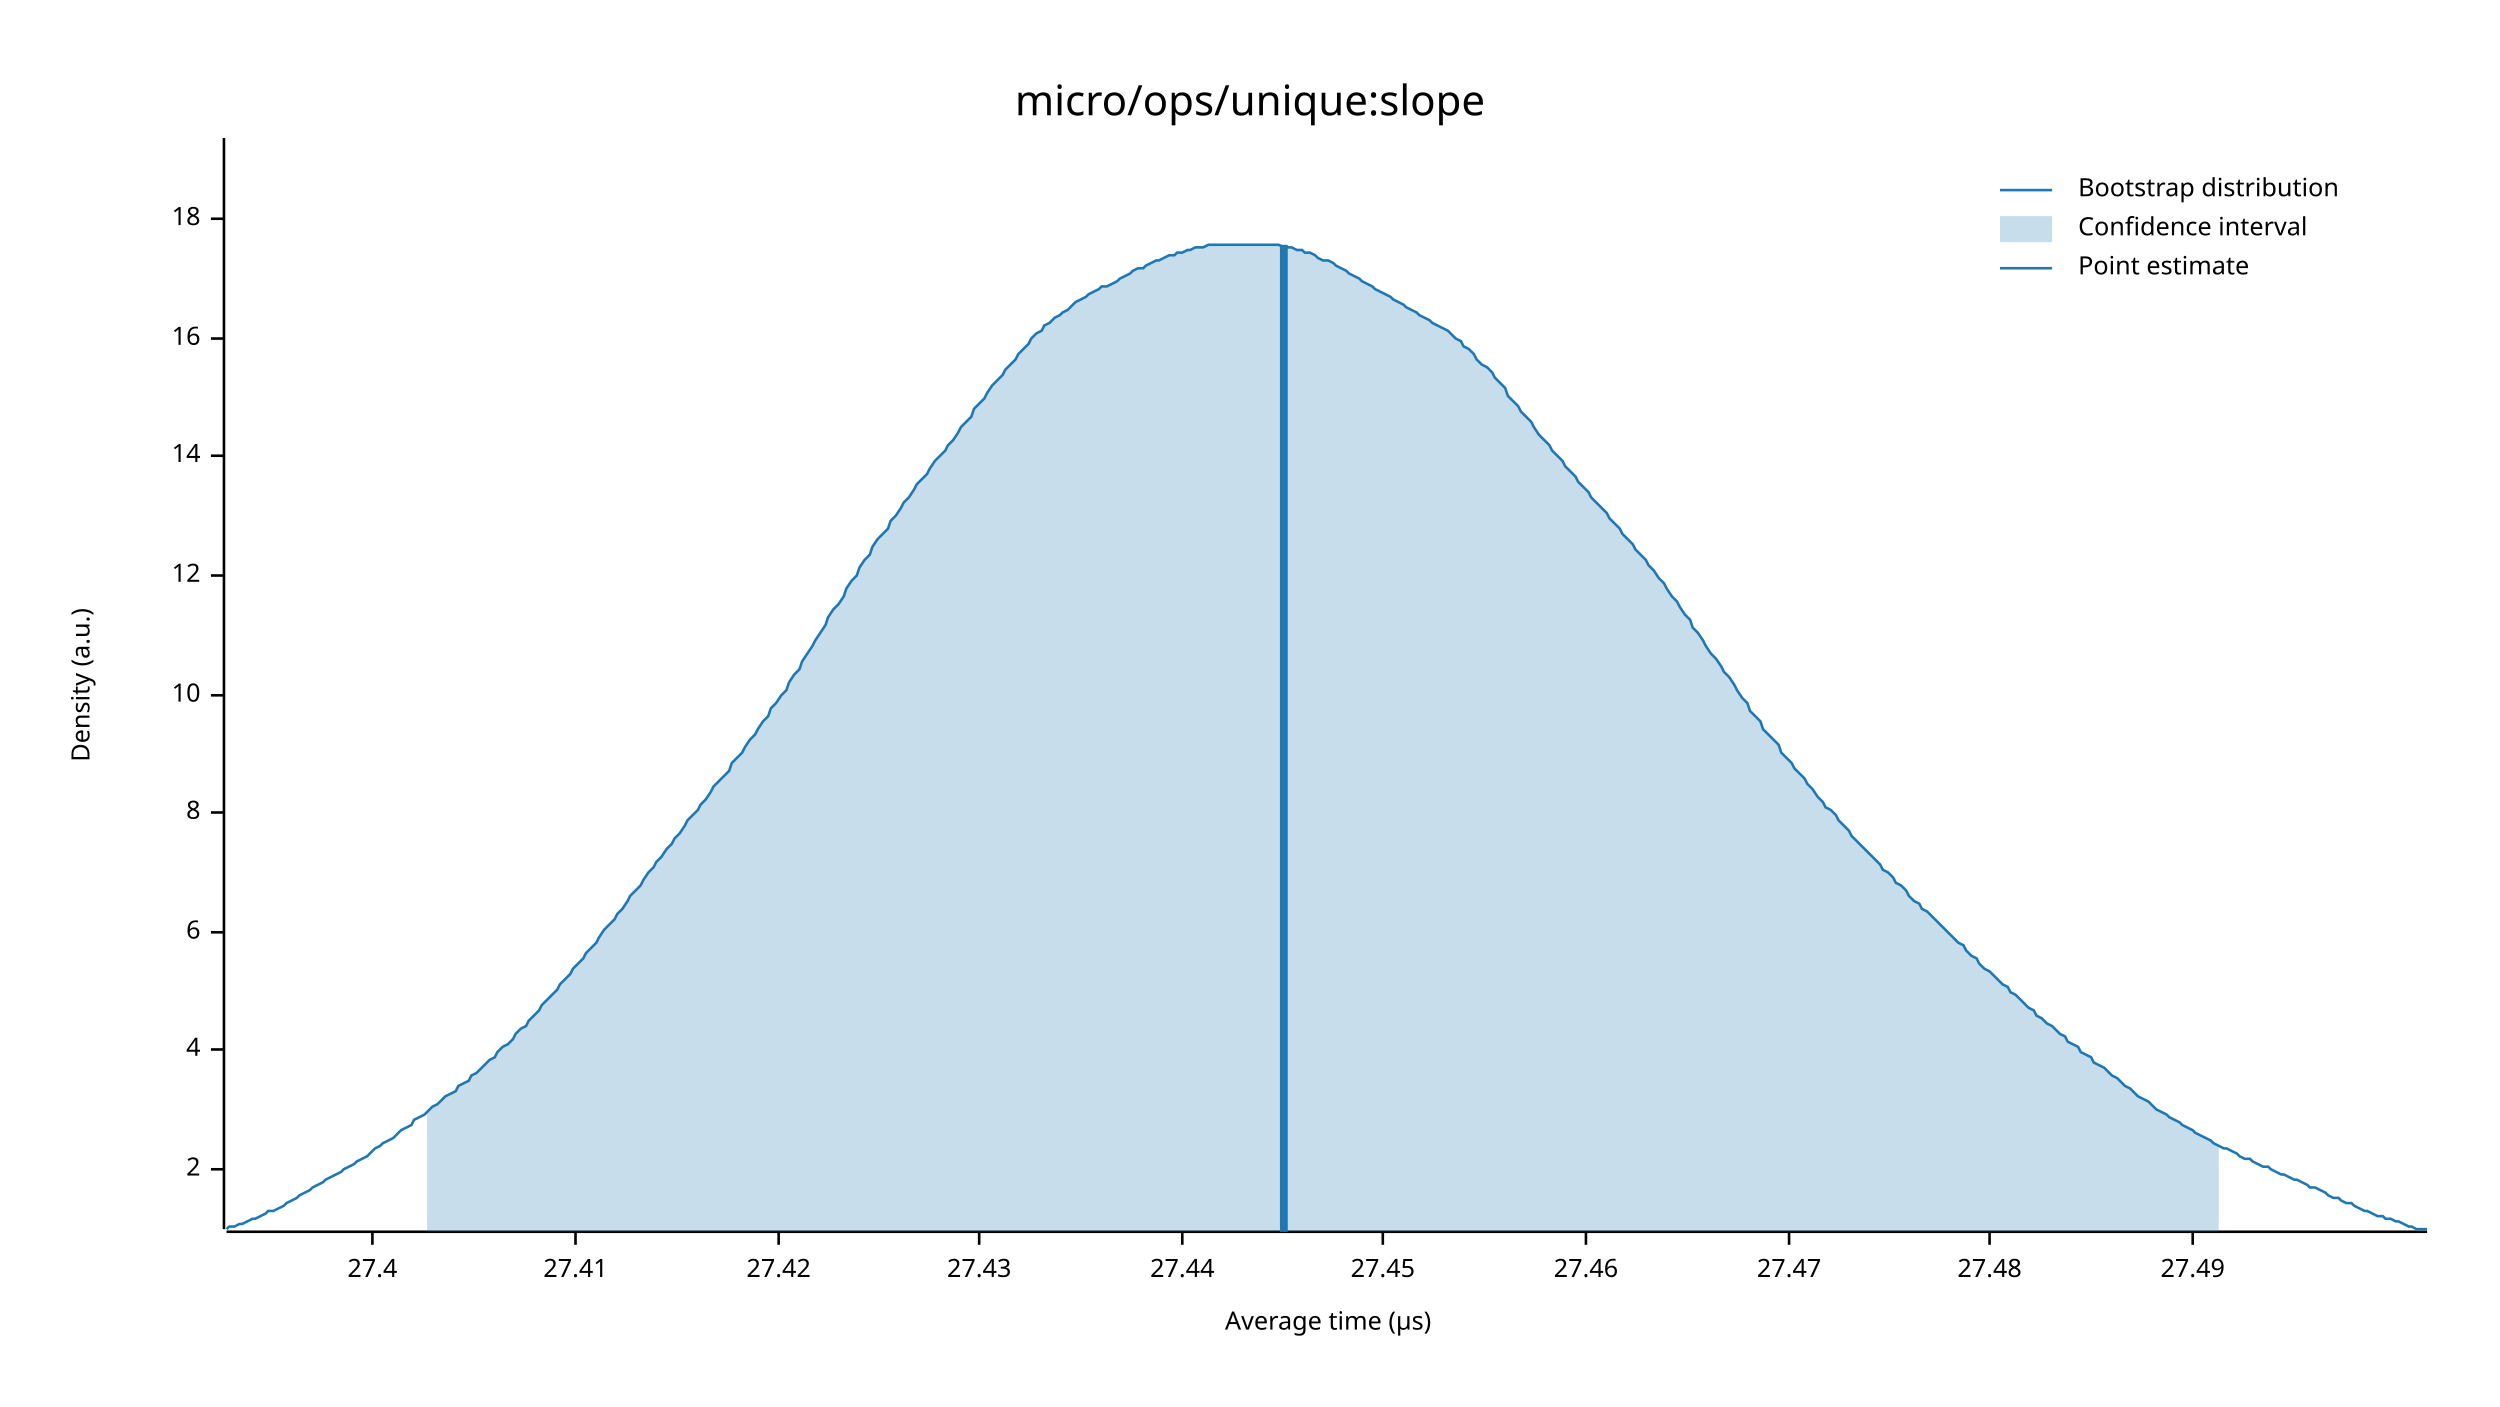
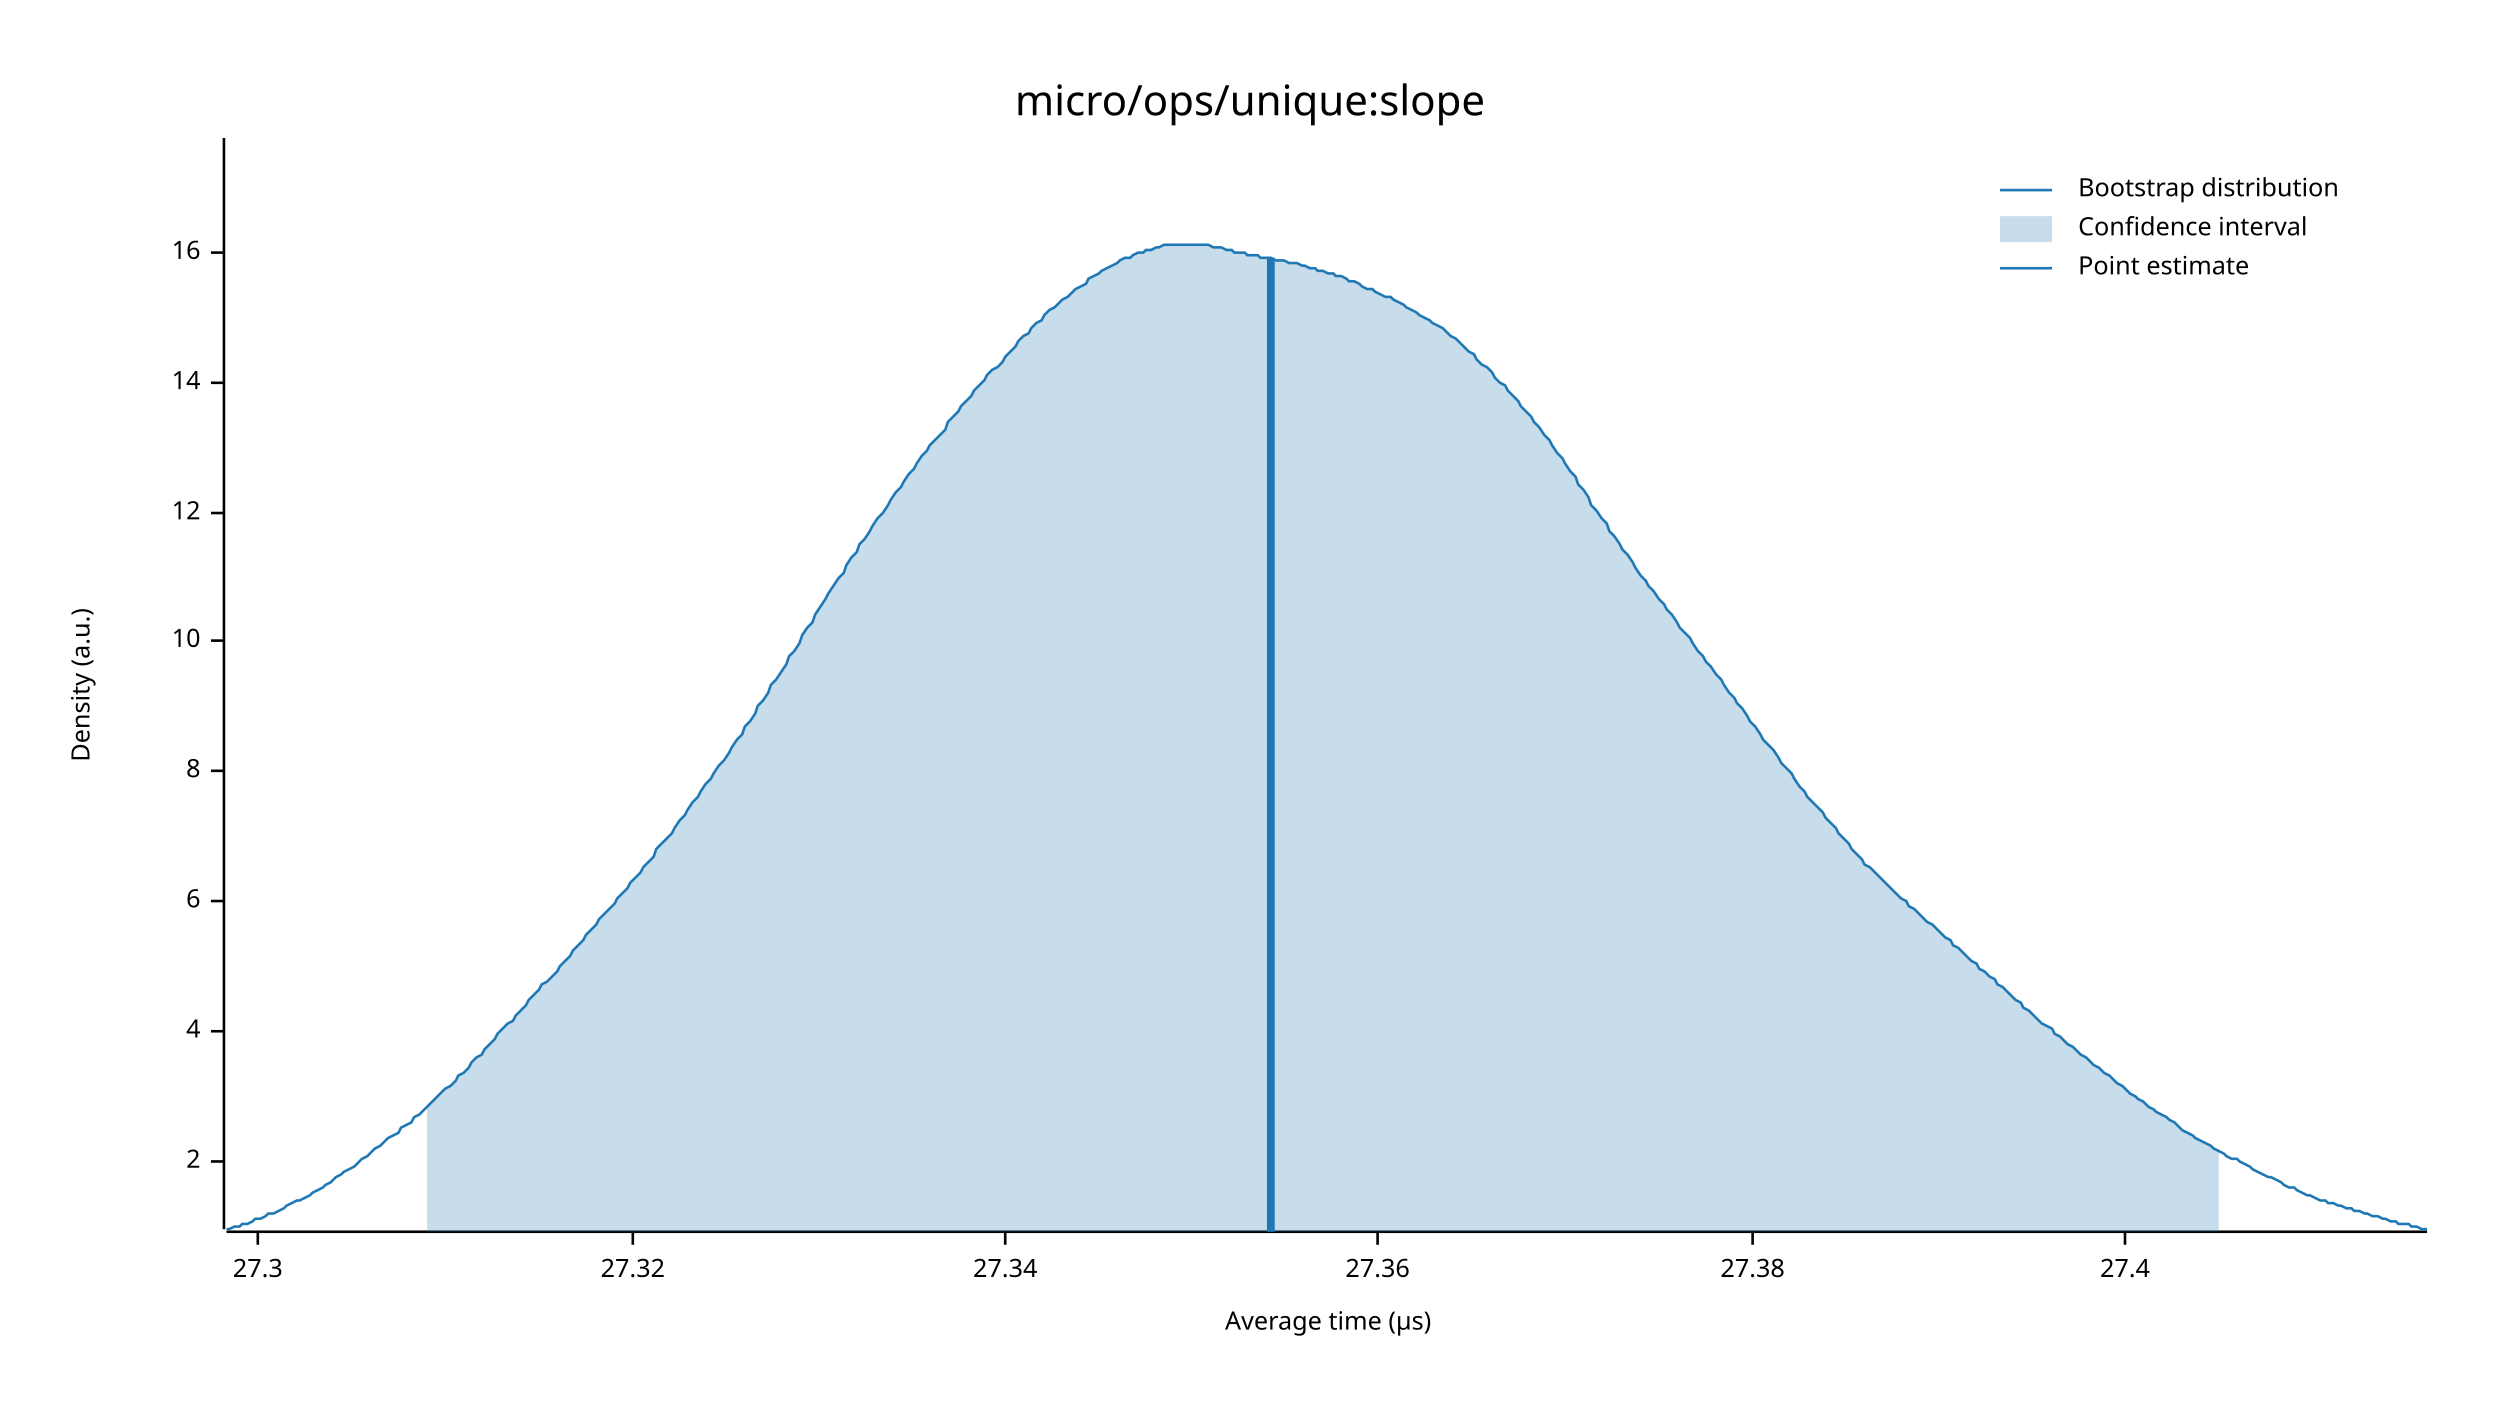
<svg xmlns="http://www.w3.org/2000/svg" width="960" height="540" viewBox="0 0 960 540">
  <text x="480" y="32" dy="0.76em" text-anchor="middle" font-family="sans-serif" font-size="16.129" opacity="1" fill="#000000">
micro/ops/unique:slope
</text>
  <text x="27" y="263" dy="0.76em" text-anchor="middle" font-family="sans-serif" font-size="9.677" opacity="1" fill="#000000" transform="rotate(270, 27, 263)">
Density (a.u.)
</text>
  <text x="510" y="513" dy="-0.5ex" text-anchor="middle" font-family="sans-serif" font-size="9.677" opacity="1" fill="#000000">
Average time (µs)
</text>
  <polyline fill="none" opacity="1" stroke="#000000" stroke-width="1" points="86,53 86,472 " />
-   <text x="77" y="449" dy="0.5ex" text-anchor="end" font-family="sans-serif" font-size="9.677" opacity="1" fill="#000000">
+   <text x="77" y="446" dy="0.5ex" text-anchor="end" font-family="sans-serif" font-size="9.677" opacity="1" fill="#000000">
2
</text>
-   <polyline fill="none" opacity="1" stroke="#000000" stroke-width="1" points="81,449 86,449 " />
-   <text x="77" y="403" dy="0.5ex" text-anchor="end" font-family="sans-serif" font-size="9.677" opacity="1" fill="#000000">
+   <polyline fill="none" opacity="1" stroke="#000000" stroke-width="1" points="81,446 86,446 " />
+   <text x="77" y="396" dy="0.5ex" text-anchor="end" font-family="sans-serif" font-size="9.677" opacity="1" fill="#000000">
4
</text>
-   <polyline fill="none" opacity="1" stroke="#000000" stroke-width="1" points="81,403 86,403 " />
-   <text x="77" y="358" dy="0.5ex" text-anchor="end" font-family="sans-serif" font-size="9.677" opacity="1" fill="#000000">
+   <polyline fill="none" opacity="1" stroke="#000000" stroke-width="1" points="81,396 86,396 " />
+   <text x="77" y="346" dy="0.5ex" text-anchor="end" font-family="sans-serif" font-size="9.677" opacity="1" fill="#000000">
6
</text>
-   <polyline fill="none" opacity="1" stroke="#000000" stroke-width="1" points="81,358 86,358 " />
-   <text x="77" y="312" dy="0.5ex" text-anchor="end" font-family="sans-serif" font-size="9.677" opacity="1" fill="#000000">
+   <polyline fill="none" opacity="1" stroke="#000000" stroke-width="1" points="81,346 86,346 " />
+   <text x="77" y="296" dy="0.5ex" text-anchor="end" font-family="sans-serif" font-size="9.677" opacity="1" fill="#000000">
8
</text>
-   <polyline fill="none" opacity="1" stroke="#000000" stroke-width="1" points="81,312 86,312 " />
-   <text x="77" y="267" dy="0.5ex" text-anchor="end" font-family="sans-serif" font-size="9.677" opacity="1" fill="#000000">
+   <polyline fill="none" opacity="1" stroke="#000000" stroke-width="1" points="81,296 86,296 " />
+   <text x="77" y="246" dy="0.5ex" text-anchor="end" font-family="sans-serif" font-size="9.677" opacity="1" fill="#000000">
10
</text>
-   <polyline fill="none" opacity="1" stroke="#000000" stroke-width="1" points="81,267 86,267 " />
-   <text x="77" y="221" dy="0.5ex" text-anchor="end" font-family="sans-serif" font-size="9.677" opacity="1" fill="#000000">
+   <polyline fill="none" opacity="1" stroke="#000000" stroke-width="1" points="81,246 86,246 " />
+   <text x="77" y="197" dy="0.5ex" text-anchor="end" font-family="sans-serif" font-size="9.677" opacity="1" fill="#000000">
12
</text>
-   <polyline fill="none" opacity="1" stroke="#000000" stroke-width="1" points="81,221 86,221 " />
-   <text x="77" y="175" dy="0.5ex" text-anchor="end" font-family="sans-serif" font-size="9.677" opacity="1" fill="#000000">
+   <polyline fill="none" opacity="1" stroke="#000000" stroke-width="1" points="81,197 86,197 " />
+   <text x="77" y="147" dy="0.5ex" text-anchor="end" font-family="sans-serif" font-size="9.677" opacity="1" fill="#000000">
14
</text>
-   <polyline fill="none" opacity="1" stroke="#000000" stroke-width="1" points="81,175 86,175 " />
-   <text x="77" y="130" dy="0.5ex" text-anchor="end" font-family="sans-serif" font-size="9.677" opacity="1" fill="#000000">
+   <polyline fill="none" opacity="1" stroke="#000000" stroke-width="1" points="81,147 86,147 " />
+   <text x="77" y="97" dy="0.5ex" text-anchor="end" font-family="sans-serif" font-size="9.677" opacity="1" fill="#000000">
16
</text>
-   <polyline fill="none" opacity="1" stroke="#000000" stroke-width="1" points="81,130 86,130 " />
-   <text x="77" y="84" dy="0.5ex" text-anchor="end" font-family="sans-serif" font-size="9.677" opacity="1" fill="#000000">
- 18
+   <polyline fill="none" opacity="1" stroke="#000000" stroke-width="1" points="81,97 86,97 " />
+   <polyline fill="none" opacity="1" stroke="#000000" stroke-width="1" points="87,473 932,473 " />
+   <text x="99" y="483" dy="0.76em" text-anchor="middle" font-family="sans-serif" font-size="9.677" opacity="1" fill="#000000">
+ 27.3
</text>
-   <polyline fill="none" opacity="1" stroke="#000000" stroke-width="1" points="81,84 86,84 " />
-   <polyline fill="none" opacity="1" stroke="#000000" stroke-width="1" points="87,473 932,473 " />
-   <text x="143" y="483" dy="0.76em" text-anchor="middle" font-family="sans-serif" font-size="9.677" opacity="1" fill="#000000">
+   <polyline fill="none" opacity="1" stroke="#000000" stroke-width="1" points="99,473 99,478 " />
+   <text x="243" y="483" dy="0.76em" text-anchor="middle" font-family="sans-serif" font-size="9.677" opacity="1" fill="#000000">
+ 27.32
+ </text>
+   <polyline fill="none" opacity="1" stroke="#000000" stroke-width="1" points="243,473 243,478 " />
+   <text x="386" y="483" dy="0.76em" text-anchor="middle" font-family="sans-serif" font-size="9.677" opacity="1" fill="#000000">
+ 27.34
+ </text>
+   <polyline fill="none" opacity="1" stroke="#000000" stroke-width="1" points="386,473 386,478 " />
+   <text x="529" y="483" dy="0.76em" text-anchor="middle" font-family="sans-serif" font-size="9.677" opacity="1" fill="#000000">
+ 27.36
+ </text>
+   <polyline fill="none" opacity="1" stroke="#000000" stroke-width="1" points="529,473 529,478 " />
+   <text x="673" y="483" dy="0.76em" text-anchor="middle" font-family="sans-serif" font-size="9.677" opacity="1" fill="#000000">
+ 27.38
+ </text>
+   <polyline fill="none" opacity="1" stroke="#000000" stroke-width="1" points="673,473 673,478 " />
+   <text x="816" y="483" dy="0.76em" text-anchor="middle" font-family="sans-serif" font-size="9.677" opacity="1" fill="#000000">
27.4
</text>
-   <polyline fill="none" opacity="1" stroke="#000000" stroke-width="1" points="143,473 143,478 " />
-   <text x="221" y="483" dy="0.76em" text-anchor="middle" font-family="sans-serif" font-size="9.677" opacity="1" fill="#000000">
- 27.41
- </text>
-   <polyline fill="none" opacity="1" stroke="#000000" stroke-width="1" points="221,473 221,478 " />
-   <text x="299" y="483" dy="0.76em" text-anchor="middle" font-family="sans-serif" font-size="9.677" opacity="1" fill="#000000">
- 27.42
- </text>
-   <polyline fill="none" opacity="1" stroke="#000000" stroke-width="1" points="299,473 299,478 " />
-   <text x="376" y="483" dy="0.76em" text-anchor="middle" font-family="sans-serif" font-size="9.677" opacity="1" fill="#000000">
- 27.43
- </text>
-   <polyline fill="none" opacity="1" stroke="#000000" stroke-width="1" points="376,473 376,478 " />
-   <text x="454" y="483" dy="0.76em" text-anchor="middle" font-family="sans-serif" font-size="9.677" opacity="1" fill="#000000">
- 27.44
- </text>
-   <polyline fill="none" opacity="1" stroke="#000000" stroke-width="1" points="454,473 454,478 " />
-   <text x="531" y="483" dy="0.76em" text-anchor="middle" font-family="sans-serif" font-size="9.677" opacity="1" fill="#000000">
- 27.45
- </text>
-   <polyline fill="none" opacity="1" stroke="#000000" stroke-width="1" points="531,473 531,478 " />
-   <text x="609" y="483" dy="0.76em" text-anchor="middle" font-family="sans-serif" font-size="9.677" opacity="1" fill="#000000">
- 27.46
- </text>
-   <polyline fill="none" opacity="1" stroke="#000000" stroke-width="1" points="609,473 609,478 " />
-   <text x="687" y="483" dy="0.76em" text-anchor="middle" font-family="sans-serif" font-size="9.677" opacity="1" fill="#000000">
- 27.47
- </text>
-   <polyline fill="none" opacity="1" stroke="#000000" stroke-width="1" points="687,473 687,478 " />
-   <text x="764" y="483" dy="0.76em" text-anchor="middle" font-family="sans-serif" font-size="9.677" opacity="1" fill="#000000">
- 27.48
- </text>
-   <polyline fill="none" opacity="1" stroke="#000000" stroke-width="1" points="764,473 764,478 " />
-   <text x="842" y="483" dy="0.76em" text-anchor="middle" font-family="sans-serif" font-size="9.677" opacity="1" fill="#000000">
- 27.49
- </text>
-   <polyline fill="none" opacity="1" stroke="#000000" stroke-width="1" points="842,473 842,478 " />
-   <polyline fill="none" opacity="1" stroke="#1F78B4" stroke-width="1" points="87,472 88,471 90,471 92,470 93,470 95,469 97,468 98,468 100,467 102,466 103,465 105,465 107,464 109,463 110,462 112,461 114,460 115,459 117,458 119,457 120,456 122,455 124,454 125,453 127,452 129,451 131,450 132,449 134,448 136,447 137,446 139,445 141,444 142,443 144,441 146,440 147,439 149,438 151,437 153,435 154,434 156,433 158,432 159,430 161,429 163,428 164,427 166,425 168,424 169,423 171,421 173,420 175,419 176,417 178,416 180,415 181,413 183,412 185,410 186,409 188,407 190,406 191,404 193,402 195,401 197,399 198,397 200,395 202,394 203,392 205,390 207,388 208,386 210,384 212,382 214,380 215,378 217,376 219,374 220,372 222,370 224,368 225,366 227,364 229,362 230,360 232,357 234,355 236,353 237,351 239,349 241,346 242,344 244,342 246,340 247,338 249,335 251,333 252,331 254,329 256,326 258,324 259,322 261,320 263,317 264,315 266,313 268,311 269,309 271,307 273,304 274,302 276,300 278,298 280,296 281,293 283,291 285,289 286,287 288,284 290,282 291,280 293,277 295,275 296,272 298,270 300,267 302,265 303,262 305,259 307,257 308,254 310,251 312,248 313,246 315,243 317,240 318,237 320,234 322,232 324,229 325,226 327,223 329,221 330,218 332,215 334,213 335,210 337,207 339,205 341,203 342,200 344,198 346,195 347,193 349,191 351,188 352,186 354,184 356,182 357,180 359,177 361,175 363,173 364,171 366,169 368,166 369,164 371,162 373,160 374,157 376,155 378,153 379,151 381,148 383,146 385,144 386,142 388,140 390,138 391,136 393,134 395,132 396,130 398,128 400,127 401,125 403,124 405,122 407,121 408,120 410,119 412,117 413,116 415,115 417,114 418,113 420,112 422,111 423,110 425,110 427,109 429,108 430,107 432,106 434,105 435,104 437,103 439,103 440,102 442,101 444,100 445,100 447,99 449,98 451,98 452,97 454,97 456,96 457,96 459,95 461,95 462,95 464,94 466,94 468,94 469,94 471,94 473,94 474,94 476,94 478,94 479,94 481,94 483,94 484,94 486,94 488,94 490,94 491,94 493,95 495,95 496,95 498,96 500,96 501,97 503,97 505,98 506,99 508,100 510,100 512,101 513,102 515,103 517,104 518,105 520,106 522,107 523,108 525,109 527,110 528,111 530,112 532,113 534,114 535,115 537,116 539,117 540,118 542,119 544,120 545,121 547,122 549,123 550,124 552,125 554,126 556,127 557,128 559,130 561,131 562,133 564,134 566,136 567,138 569,140 571,141 573,143 574,145 576,147 578,149 579,152 581,154 583,156 584,158 586,160 588,162 589,164 591,167 593,169 595,171 596,173 598,175 600,177 601,179 603,181 605,183 606,185 608,187 610,189 611,191 613,193 615,195 617,197 618,199 620,201 622,203 623,205 625,207 627,209 628,211 630,213 632,215 633,217 635,219 637,222 639,224 640,226 642,229 644,231 645,233 647,236 649,238 650,241 652,243 654,246 655,248 657,251 659,253 661,256 662,258 664,260 666,263 667,265 669,268 671,270 672,273 674,275 676,277 677,280 679,282 681,284 683,286 684,289 686,291 688,293 689,295 691,297 693,299 694,301 696,303 698,306 700,308 701,310 703,311 705,313 706,315 708,317 710,319 711,321 713,323 715,325 716,326 718,328 720,330 722,332 723,334 725,335 727,337 728,339 730,340 732,342 733,344 735,346 737,347 738,349 740,350 742,352 744,354 745,355 747,357 749,359 750,360 752,362 754,363 755,365 757,367 759,368 760,370 762,372 764,373 766,375 767,376 769,378 771,379 772,381 774,382 776,384 777,385 779,387 781,388 782,390 784,391 786,393 788,394 789,395 791,397 793,398 794,400 796,401 798,402 799,404 801,405 803,406 804,408 806,409 808,410 810,412 811,413 813,414 815,416 816,417 818,418 820,420 821,421 823,422 825,423 827,425 828,426 830,427 832,428 833,429 835,430 837,431 838,432 840,433 842,434 843,435 845,436 847,437 849,438 850,439 852,440 854,441 855,441 857,442 859,443 860,444 862,445 864,445 865,446 867,447 869,448 871,448 872,449 874,450 876,451 877,451 879,452 881,453 882,453 884,454 886,455 887,456 889,456 891,457 893,458 894,459 896,460 898,460 899,461 901,462 903,462 904,463 906,464 908,465 909,465 911,466 913,467 915,467 916,468 918,468 920,469 921,469 923,470 925,471 926,471 928,472 930,472 932,472 " />
-   <polygon opacity="0.25" fill="#1F78B4" points="164,427 166,425 168,424 169,423 171,421 173,420 175,419 176,417 178,416 180,415 181,413 183,412 185,410 186,409 188,407 190,406 191,404 193,402 195,401 197,399 198,397 200,395 202,394 203,392 205,390 207,388 208,386 210,384 212,382 214,380 215,378 217,376 219,374 220,372 222,370 224,368 225,366 227,364 229,362 230,360 232,357 234,355 236,353 237,351 239,349 241,346 242,344 244,342 246,340 247,338 249,335 251,333 252,331 254,329 256,326 258,324 259,322 261,320 263,317 264,315 266,313 268,311 269,309 271,307 273,304 274,302 276,300 278,298 280,296 281,293 283,291 285,289 286,287 288,284 290,282 291,280 293,277 295,275 296,272 298,270 300,267 302,265 303,262 305,259 307,257 308,254 310,251 312,248 313,246 315,243 317,240 318,237 320,234 322,232 324,229 325,226 327,223 329,221 330,218 332,215 334,213 335,210 337,207 339,205 341,203 342,200 344,198 346,195 347,193 349,191 351,188 352,186 354,184 356,182 357,180 359,177 361,175 363,173 364,171 366,169 368,166 369,164 371,162 373,160 374,157 376,155 378,153 379,151 381,148 383,146 385,144 386,142 388,140 390,138 391,136 393,134 395,132 396,130 398,128 400,127 401,125 403,124 405,122 407,121 408,120 410,119 412,117 413,116 415,115 417,114 418,113 420,112 422,111 423,110 425,110 427,109 429,108 430,107 432,106 434,105 435,104 437,103 439,103 440,102 442,101 444,100 445,100 447,99 449,98 451,98 452,97 454,97 456,96 457,96 459,95 461,95 462,95 464,94 466,94 468,94 469,94 471,94 473,94 474,94 476,94 478,94 479,94 481,94 483,94 484,94 486,94 488,94 490,94 491,94 493,95 495,95 496,95 498,96 500,96 501,97 503,97 505,98 506,99 508,100 510,100 512,101 513,102 515,103 517,104 518,105 520,106 522,107 523,108 525,109 527,110 528,111 530,112 532,113 534,114 535,115 537,116 539,117 540,118 542,119 544,120 545,121 547,122 549,123 550,124 552,125 554,126 556,127 557,128 559,130 561,131 562,133 564,134 566,136 567,138 569,140 571,141 573,143 574,145 576,147 578,149 579,152 581,154 583,156 584,158 586,160 588,162 589,164 591,167 593,169 595,171 596,173 598,175 600,177 601,179 603,181 605,183 606,185 608,187 610,189 611,191 613,193 615,195 617,197 618,199 620,201 622,203 623,205 625,207 627,209 628,211 630,213 632,215 633,217 635,219 637,222 639,224 640,226 642,229 644,231 645,233 647,236 649,238 650,241 652,243 654,246 655,248 657,251 659,253 661,256 662,258 664,260 666,263 667,265 669,268 671,270 672,273 674,275 676,277 677,280 679,282 681,284 683,286 684,289 686,291 688,293 689,295 691,297 693,299 694,301 696,303 698,306 700,308 701,310 703,311 705,313 706,315 708,317 710,319 711,321 713,323 715,325 716,326 718,328 720,330 722,332 723,334 725,335 727,337 728,339 730,340 732,342 733,344 735,346 737,347 738,349 740,350 742,352 744,354 745,355 747,357 749,359 750,360 752,362 754,363 755,365 757,367 759,368 760,370 762,372 764,373 766,375 767,376 769,378 771,379 772,381 774,382 776,384 777,385 779,387 781,388 782,390 784,391 786,393 788,394 789,395 791,397 793,398 794,400 796,401 798,402 799,404 801,405 803,406 804,408 806,409 808,410 810,412 811,413 813,414 815,416 816,417 818,418 820,420 821,421 823,422 825,423 827,425 828,426 830,427 832,428 833,429 835,430 837,431 838,432 840,433 842,434 843,435 845,436 847,437 849,438 850,439 852,440 852,473 164,473 " />
-   <polyline fill="none" opacity="1" stroke="#1F78B4" stroke-width="3" points="493,473 493,94 " />
+   <polyline fill="none" opacity="1" stroke="#000000" stroke-width="1" points="816,473 816,478 " />
+   <polyline fill="none" opacity="1" stroke="#1F78B4" stroke-width="1" points="87,472 88,472 90,471 92,471 93,470 95,470 97,469 98,468 100,468 102,467 103,466 105,466 107,465 109,464 110,463 112,462 114,461 115,461 117,460 119,459 120,458 122,457 124,456 125,455 127,454 129,452 131,451 132,450 134,449 136,448 137,447 139,445 141,444 142,443 144,441 146,440 147,439 149,437 151,436 153,435 154,433 156,432 158,431 159,429 161,428 163,426 164,425 166,423 168,421 169,420 171,418 173,417 175,415 176,413 178,412 180,410 181,408 183,406 185,405 186,403 188,401 190,399 191,397 193,395 195,393 197,392 198,390 200,388 202,386 203,384 205,382 207,380 208,378 210,377 212,375 214,373 215,371 217,369 219,367 220,365 222,363 224,361 225,359 227,357 229,355 230,353 232,351 234,349 236,347 237,345 239,343 241,341 242,339 244,337 246,335 247,333 249,331 251,329 252,326 254,324 256,322 258,320 259,318 261,315 263,313 264,311 266,308 268,306 269,304 271,301 273,299 274,297 276,294 278,292 280,289 281,287 283,284 285,282 286,279 288,277 290,274 291,271 293,269 295,266 296,263 298,261 300,258 302,255 303,252 305,250 307,247 308,244 310,241 312,239 313,236 315,233 317,230 318,228 320,225 322,222 324,220 325,217 327,214 329,212 330,209 332,207 334,204 335,202 337,199 339,197 341,194 342,192 344,189 346,187 347,185 349,182 351,180 352,178 354,175 356,173 357,171 359,169 361,167 363,165 364,162 366,160 368,158 369,156 371,154 373,152 374,150 376,148 378,146 379,144 381,142 383,141 385,139 386,137 388,135 390,133 391,131 393,129 395,128 396,126 398,124 400,123 401,121 403,119 405,118 407,116 408,115 410,114 412,112 413,111 415,110 417,109 418,107 420,106 422,105 423,104 425,103 427,102 429,101 430,100 432,99 434,99 435,98 437,97 439,97 440,96 442,96 444,95 445,95 447,94 449,94 451,94 452,94 454,94 456,94 457,94 459,94 461,94 462,94 464,94 466,95 468,95 469,95 471,96 473,96 474,97 476,97 478,97 479,98 481,98 483,98 484,99 486,99 488,99 490,100 491,100 493,100 495,101 496,101 498,101 500,102 501,102 503,103 505,103 506,104 508,104 510,105 512,105 513,106 515,106 517,107 518,108 520,108 522,109 523,110 525,111 527,111 528,112 530,113 532,114 534,114 535,115 537,116 539,117 540,118 542,119 544,120 545,121 547,122 549,123 550,124 552,125 554,126 556,128 557,129 559,130 561,132 562,133 564,135 566,136 567,138 569,140 571,141 573,143 574,145 576,147 578,148 579,150 581,152 583,154 584,156 586,158 588,160 589,162 591,164 593,167 595,169 596,171 598,174 600,176 601,178 603,181 605,183 606,186 608,188 610,191 611,194 613,196 615,199 617,201 618,204 620,206 622,209 623,211 625,213 627,216 628,218 630,221 632,223 633,225 635,227 637,230 639,232 640,234 642,236 644,239 645,241 647,243 649,245 650,247 652,250 654,252 655,254 657,256 659,259 661,261 662,263 664,266 666,268 667,270 669,272 671,275 672,277 674,279 676,282 677,284 679,286 681,288 683,291 684,293 686,295 688,297 689,299 691,302 693,304 694,306 696,308 698,310 700,312 701,314 703,316 705,318 706,320 708,322 710,324 711,326 713,328 715,330 716,332 718,333 720,335 722,337 723,338 725,340 727,342 728,343 730,345 732,346 733,348 735,349 737,351 738,352 740,354 742,355 744,357 745,358 747,360 749,361 750,363 752,364 754,366 755,367 757,369 759,370 760,372 762,373 764,375 766,376 767,378 769,379 771,381 772,382 774,384 776,385 777,387 779,388 781,390 782,391 784,393 786,394 788,395 789,397 791,398 793,400 794,401 796,402 798,404 799,405 801,406 803,408 804,409 806,410 808,412 810,413 811,414 813,416 815,417 816,418 818,420 820,421 821,422 823,423 825,425 827,426 828,427 830,428 832,429 833,430 835,431 837,433 838,434 840,435 842,436 843,437 845,438 847,439 849,440 850,441 852,442 854,443 855,444 857,445 859,445 860,446 862,447 864,448 865,449 867,450 869,451 871,452 872,452 874,453 876,454 877,455 879,456 881,456 882,457 884,458 886,459 887,459 889,460 891,461 893,461 894,462 896,462 898,463 899,463 901,464 903,464 904,465 906,465 908,466 909,466 911,467 913,467 915,468 916,468 918,469 920,469 921,470 923,470 925,470 926,471 928,471 930,472 932,472 " />
+   <polygon opacity="0.25" fill="#1F78B4" points="164,425 166,423 168,421 169,420 171,418 173,417 175,415 176,413 178,412 180,410 181,408 183,406 185,405 186,403 188,401 190,399 191,397 193,395 195,393 197,392 198,390 200,388 202,386 203,384 205,382 207,380 208,378 210,377 212,375 214,373 215,371 217,369 219,367 220,365 222,363 224,361 225,359 227,357 229,355 230,353 232,351 234,349 236,347 237,345 239,343 241,341 242,339 244,337 246,335 247,333 249,331 251,329 252,326 254,324 256,322 258,320 259,318 261,315 263,313 264,311 266,308 268,306 269,304 271,301 273,299 274,297 276,294 278,292 280,289 281,287 283,284 285,282 286,279 288,277 290,274 291,271 293,269 295,266 296,263 298,261 300,258 302,255 303,252 305,250 307,247 308,244 310,241 312,239 313,236 315,233 317,230 318,228 320,225 322,222 324,220 325,217 327,214 329,212 330,209 332,207 334,204 335,202 337,199 339,197 341,194 342,192 344,189 346,187 347,185 349,182 351,180 352,178 354,175 356,173 357,171 359,169 361,167 363,165 364,162 366,160 368,158 369,156 371,154 373,152 374,150 376,148 378,146 379,144 381,142 383,141 385,139 386,137 388,135 390,133 391,131 393,129 395,128 396,126 398,124 400,123 401,121 403,119 405,118 407,116 408,115 410,114 412,112 413,111 415,110 417,109 418,107 420,106 422,105 423,104 425,103 427,102 429,101 430,100 432,99 434,99 435,98 437,97 439,97 440,96 442,96 444,95 445,95 447,94 449,94 451,94 452,94 454,94 456,94 457,94 459,94 461,94 462,94 464,94 466,95 468,95 469,95 471,96 473,96 474,97 476,97 478,97 479,98 481,98 483,98 484,99 486,99 488,99 490,100 491,100 493,100 495,101 496,101 498,101 500,102 501,102 503,103 505,103 506,104 508,104 510,105 512,105 513,106 515,106 517,107 518,108 520,108 522,109 523,110 525,111 527,111 528,112 530,113 532,114 534,114 535,115 537,116 539,117 540,118 542,119 544,120 545,121 547,122 549,123 550,124 552,125 554,126 556,128 557,129 559,130 561,132 562,133 564,135 566,136 567,138 569,140 571,141 573,143 574,145 576,147 578,148 579,150 581,152 583,154 584,156 586,158 588,160 589,162 591,164 593,167 595,169 596,171 598,174 600,176 601,178 603,181 605,183 606,186 608,188 610,191 611,194 613,196 615,199 617,201 618,204 620,206 622,209 623,211 625,213 627,216 628,218 630,221 632,223 633,225 635,227 637,230 639,232 640,234 642,236 644,239 645,241 647,243 649,245 650,247 652,250 654,252 655,254 657,256 659,259 661,261 662,263 664,266 666,268 667,270 669,272 671,275 672,277 674,279 676,282 677,284 679,286 681,288 683,291 684,293 686,295 688,297 689,299 691,302 693,304 694,306 696,308 698,310 700,312 701,314 703,316 705,318 706,320 708,322 710,324 711,326 713,328 715,330 716,332 718,333 720,335 722,337 723,338 725,340 727,342 728,343 730,345 732,346 733,348 735,349 737,351 738,352 740,354 742,355 744,357 745,358 747,360 749,361 750,363 752,364 754,366 755,367 757,369 759,370 760,372 762,373 764,375 766,376 767,378 769,379 771,381 772,382 774,384 776,385 777,387 779,388 781,390 782,391 784,393 786,394 788,395 789,397 791,398 793,400 794,401 796,402 798,404 799,405 801,406 803,408 804,409 806,410 808,412 810,413 811,414 813,416 815,417 816,418 818,420 820,421 821,422 823,423 825,425 827,426 828,427 830,428 832,429 833,430 835,431 837,433 838,434 840,435 842,436 843,437 845,438 847,439 849,440 850,441 852,442 852,473 164,473 " />
+   <polyline fill="none" opacity="1" stroke="#1F78B4" stroke-width="3" points="488,473 488,99 " />
  <text x="798" y="68" dy="0.76em" text-anchor="start" font-family="sans-serif" font-size="9.677" opacity="1" fill="#000000">
Bootstrap distribution
</text>
  <text x="798" y="83" dy="0.76em" text-anchor="start" font-family="sans-serif" font-size="9.677" opacity="1" fill="#000000">
Confidence interval
</text>
  <text x="798" y="98" dy="0.76em" text-anchor="start" font-family="sans-serif" font-size="9.677" opacity="1" fill="#000000">
Point estimate
</text>
  <polyline fill="none" opacity="1" stroke="#1F78B4" stroke-width="1" points="768,73 788,73 " />
  <rect x="768" y="83" width="20" height="10" opacity="0.25" fill="#1F78B4" stroke="none" />
  <polyline fill="none" opacity="1" stroke="#1F78B4" stroke-width="1" points="768,103 788,103 " />
</svg>
